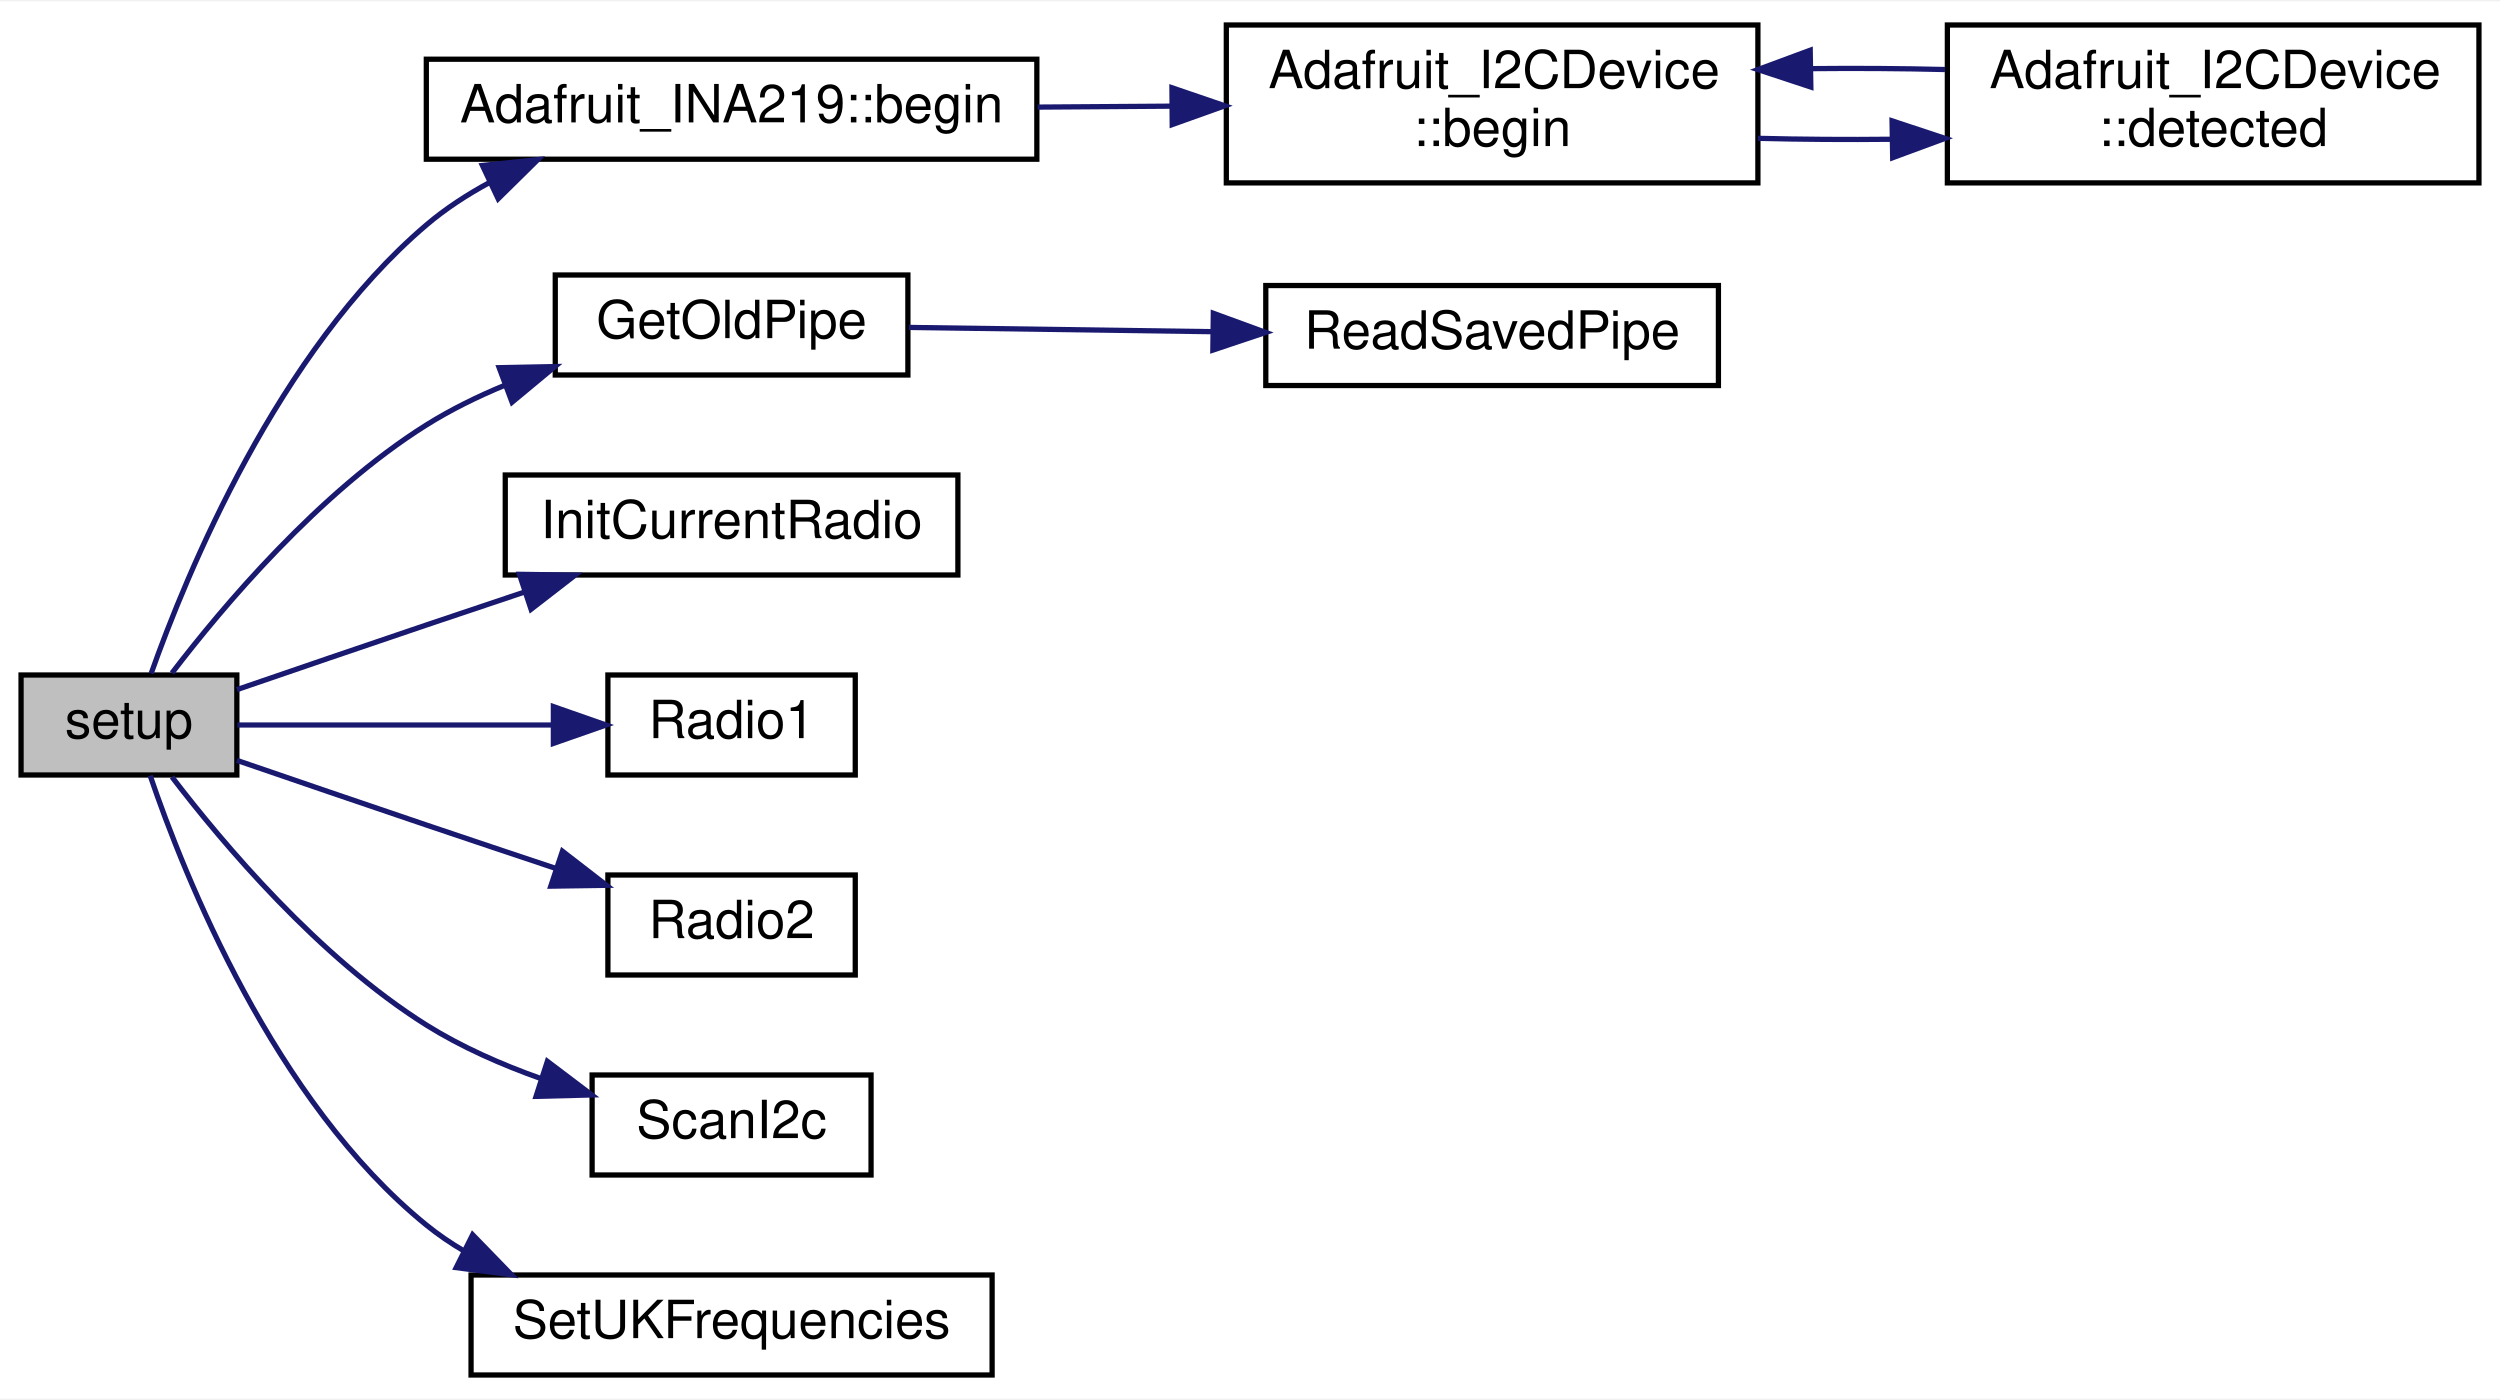
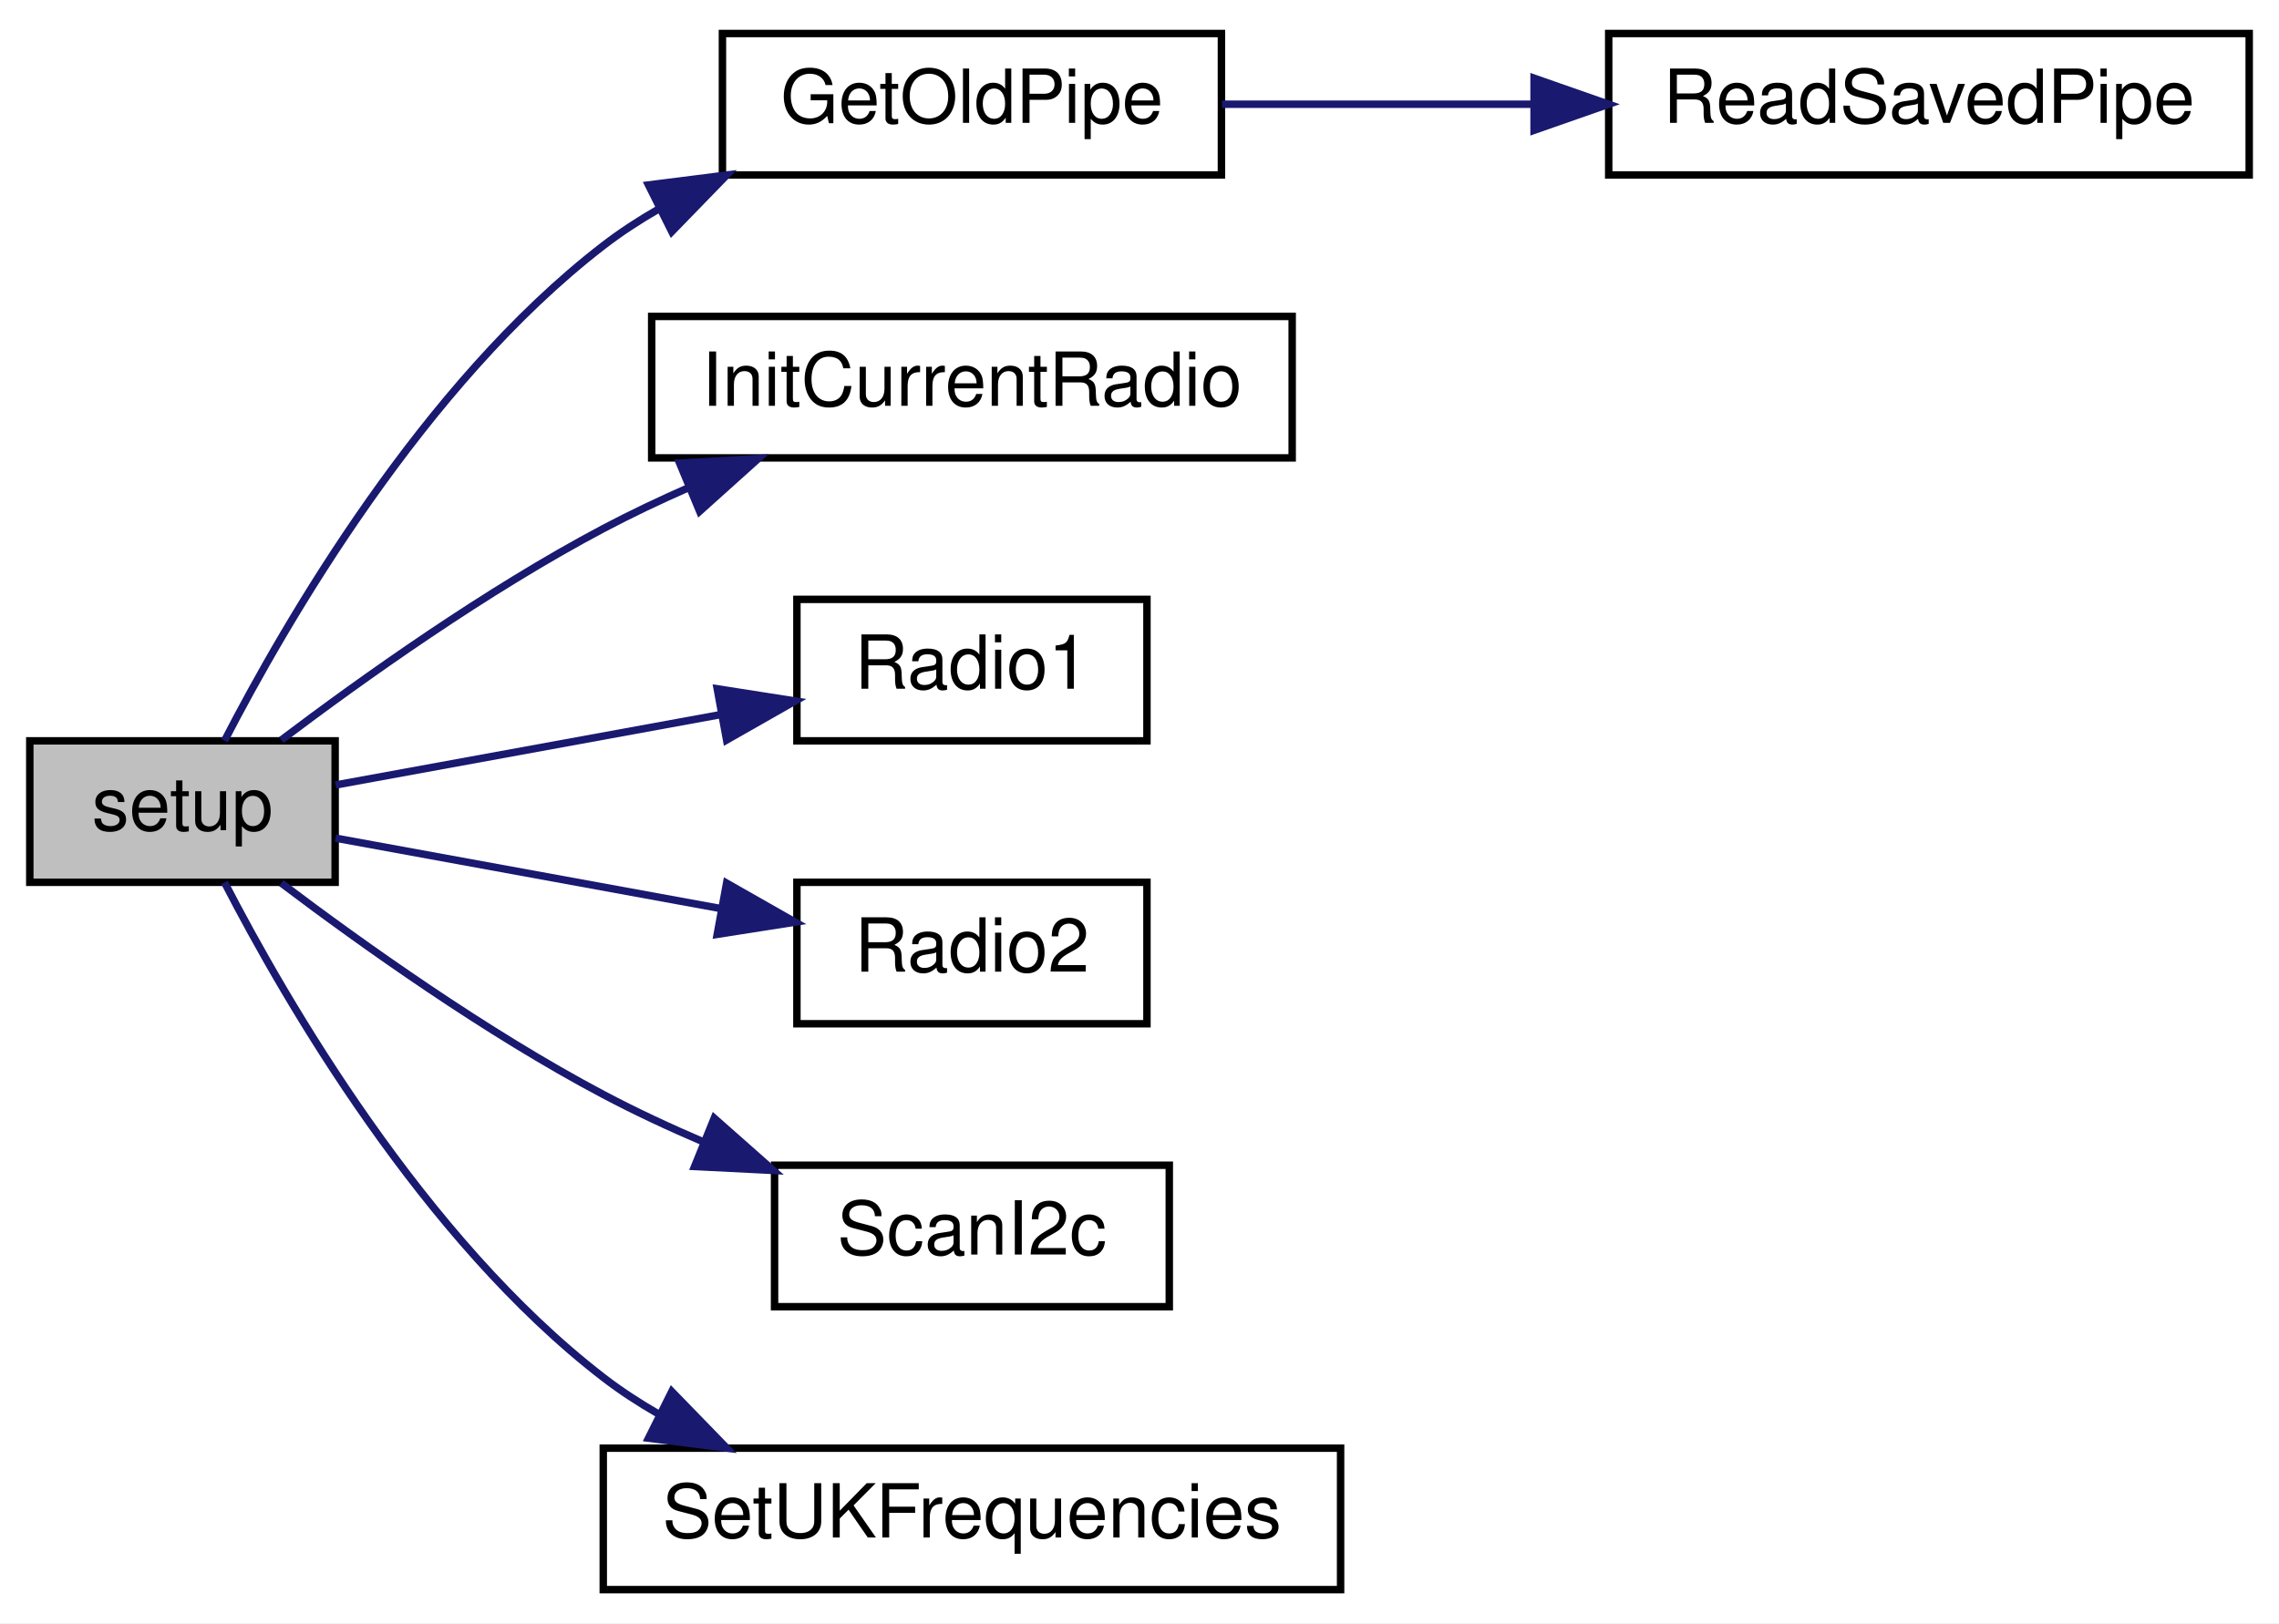
- <svg xmlns="http://www.w3.org/2000/svg" xmlns:xlink="http://www.w3.org/1999/xlink" width="475pt" height="266pt" viewBox="0.00 0.00 475.00 265.50">
-   <g id="graph0" class="graph" transform="scale(1 1) rotate(0) translate(4 261.5)">
-     <polygon fill="white" stroke="transparent" points="-4,4 -4,-261.5 471,-261.5 471,4 -4,4" />
+ <svg xmlns="http://www.w3.org/2000/svg" xmlns:xlink="http://www.w3.org/1999/xlink" width="306pt" height="218pt" viewBox="0.00 0.00 306.00 218.00">
+   <g id="graph0" class="graph" transform="scale(1 1) rotate(0) translate(4 214)">
+     <polygon fill="white" stroke="transparent" points="-4,4 -4,-214 302,-214 302,4 -4,4" />
    <g id="node1" class="node">
      <g id="a_node1">
        <a xlink:title=" ">
-           <polygon fill="#bfbfbf" stroke="black" points="0,-114.5 0,-133.5 41,-133.5 41,-114.5 0,-114.5" />
-           <text text-anchor="middle" x="20.5" y="-121.5" font-family="Helvetica,sans-Serif" font-size="10.00">setup</text>
+           <polygon fill="#bfbfbf" stroke="black" points="0,-95.5 0,-114.5 41,-114.5 41,-95.5 0,-95.5" />
+           <text text-anchor="middle" x="20.5" y="-102.5" font-family="Helvetica,sans-Serif" font-size="10.00">setup</text>
        </a>
      </g>
    </g>
    <g id="node2" class="node">
      <g id="a_node2">
-         <a xlink:href="class_adafruit___i_n_a219.html#aaffb280d4c91dc9e4912c927f1cf480a" target="_top" xlink:title="Sets up the HW (defaults to 32V and 2A for calibration values)">
-           <polygon fill="white" stroke="black" points="77,-231.5 77,-250.5 193,-250.5 193,-231.5 77,-231.5" />
-           <text text-anchor="middle" x="135" y="-238.5" font-family="Helvetica,sans-Serif" font-size="10.00">Adafruit_INA219::begin</text>
+         <a xlink:href="radio_8h.html#a2cce213711b7a34bc80eec167dffcb8f" target="_top" xlink:title=" ">
+           <polygon fill="white" stroke="black" points="93,-190.5 93,-209.5 160,-209.5 160,-190.5 93,-190.5" />
+           <text text-anchor="middle" x="126.5" y="-197.5" font-family="Helvetica,sans-Serif" font-size="10.00">GetOldPipe</text>
        </a>
      </g>
    </g>
    <g id="edge1" class="edge">
-       <path fill="none" stroke="midnightblue" d="M24.72,-133.79C31.46,-152.81 48.78,-194.98 77,-219 80.64,-222.1 84.78,-224.79 89.11,-227.13" />
-       <polygon fill="midnightblue" stroke="midnightblue" points="87.66,-230.31 98.19,-231.42 90.65,-223.98 87.66,-230.31" />
+       <path fill="none" stroke="midnightblue" d="M26.15,-114.52C34.34,-130.39 52.8,-162.35 77,-181 79.32,-182.79 81.82,-184.42 84.43,-185.92" />
+       <polygon fill="midnightblue" stroke="midnightblue" points="83.07,-189.16 93.58,-190.49 86.2,-182.89 83.07,-189.16" />
+     </g>
+     <g id="node4" class="node">
+       <g id="a_node4">
+         <a xlink:href="radio_8h.html#a9c6678b1449ea8eaaab6a3a53cbb3d65" target="_top" xlink:title=" ">
+           <polygon fill="white" stroke="black" points="83.5,-152.5 83.5,-171.5 169.5,-171.5 169.5,-152.5 83.5,-152.5" />
+           <text text-anchor="middle" x="126.5" y="-159.5" font-family="Helvetica,sans-Serif" font-size="10.00">InitCurrentRadio</text>
+         </a>
+       </g>
+     </g>
+     <g id="edge3" class="edge">
+       <path fill="none" stroke="midnightblue" d="M33.77,-114.61C44.69,-122.86 61.31,-134.7 77,-143 80.69,-144.95 84.62,-146.82 88.59,-148.56" />
+       <polygon fill="midnightblue" stroke="midnightblue" points="87.25,-151.8 97.82,-152.41 89.94,-145.33 87.25,-151.8" />
    </g>
    <g id="node5" class="node">
      <g id="a_node5">
-         <a xlink:href="radio_8h.html#a2cce213711b7a34bc80eec167dffcb8f" target="_top" xlink:title=" ">
-           <polygon fill="white" stroke="black" points="101.5,-190.5 101.5,-209.5 168.5,-209.5 168.5,-190.5 101.5,-190.5" />
-           <text text-anchor="middle" x="135" y="-197.5" font-family="Helvetica,sans-Serif" font-size="10.00">GetOldPipe</text>
+         <a xlink:href="_transmitter_code_2src_2main_8cpp.html#a621c346e4b1d9b24b9a5bda63d0f0f52" target="_top" xlink:title=" ">
+           <polygon fill="white" stroke="black" points="103,-114.5 103,-133.5 150,-133.5 150,-114.5 103,-114.5" />
+           <text text-anchor="middle" x="126.5" y="-121.5" font-family="Helvetica,sans-Serif" font-size="10.00">Radio1</text>
+         </a>
+       </g>
+     </g>
+     <g id="edge4" class="edge">
+       <path fill="none" stroke="midnightblue" d="M41.06,-108.57C55.58,-111.23 75.72,-114.91 92.69,-118.01" />
+       <polygon fill="midnightblue" stroke="midnightblue" points="92.3,-121.49 102.77,-119.85 93.56,-114.61 92.3,-121.49" />
+     </g>
+     <g id="node6" class="node">
+       <g id="a_node6">
+         <a xlink:href="radio_8h.html#a8b76f3c338025926421c7b308405bbfd" target="_top" xlink:title=" ">
+           <polygon fill="white" stroke="black" points="103,-76.5 103,-95.5 150,-95.5 150,-76.5 103,-76.5" />
+           <text text-anchor="middle" x="126.5" y="-83.5" font-family="Helvetica,sans-Serif" font-size="10.00">Radio2</text>
        </a>
      </g>
    </g>
    <g id="edge5" class="edge">
-       <path fill="none" stroke="midnightblue" d="M28.67,-133.87C38.32,-146.49 56.64,-168.23 77,-181 81.64,-183.91 86.77,-186.43 92,-188.59" />
-       <polygon fill="midnightblue" stroke="midnightblue" points="90.84,-191.89 101.44,-192.1 93.29,-185.33 90.84,-191.89" />
+       <path fill="none" stroke="midnightblue" d="M41.06,-101.43C55.58,-98.77 75.72,-95.09 92.69,-91.99" />
+       <polygon fill="midnightblue" stroke="midnightblue" points="93.56,-95.39 102.77,-90.15 92.3,-88.51 93.56,-95.39" />
    </g>
    <g id="node7" class="node">
      <g id="a_node7">
-         <a xlink:href="radio_8h.html#a9c6678b1449ea8eaaab6a3a53cbb3d65" target="_top" xlink:title=" ">
-           <polygon fill="white" stroke="black" points="92,-152.5 92,-171.5 178,-171.5 178,-152.5 92,-152.5" />
-           <text text-anchor="middle" x="135" y="-159.5" font-family="Helvetica,sans-Serif" font-size="10.00">InitCurrentRadio</text>
+         <a xlink:href="_receiver_code_2src_2main_8cpp.html#a20ffd6680226b1e058002512386e7770" target="_top" xlink:title=" ">
+           <polygon fill="white" stroke="black" points="100,-38.5 100,-57.5 153,-57.5 153,-38.5 100,-38.5" />
+           <text text-anchor="middle" x="126.5" y="-45.5" font-family="Helvetica,sans-Serif" font-size="10.00">ScanI2c</text>
+         </a>
+       </g>
+     </g>
+     <g id="edge6" class="edge">
+       <path fill="none" stroke="midnightblue" d="M33.77,-95.39C44.69,-87.14 61.31,-75.3 77,-67 81.27,-64.74 85.87,-62.59 90.48,-60.62" />
+       <polygon fill="midnightblue" stroke="midnightblue" points="91.9,-63.82 99.84,-56.8 89.26,-57.33 91.9,-63.82" />
+     </g>
+     <g id="node8" class="node">
+       <g id="a_node8">
+         <a xlink:href="_receiver_code_2src_2main_8cpp.html#a2eabdb233653fa02f0b899e26b5e8ce7" target="_top" xlink:title=" ">
+           <polygon fill="white" stroke="black" points="77,-0.5 77,-19.5 176,-19.5 176,-0.5 77,-0.5" />
+           <text text-anchor="middle" x="126.5" y="-7.5" font-family="Helvetica,sans-Serif" font-size="10.00">SetUKFrequencies</text>
        </a>
      </g>
    </g>
    <g id="edge7" class="edge">
-       <path fill="none" stroke="midnightblue" d="M41.01,-130.72C51.64,-134.37 65.04,-138.96 77,-143 83.03,-145.04 89.43,-147.18 95.67,-149.27" />
-       <polygon fill="midnightblue" stroke="midnightblue" points="94.69,-152.63 105.28,-152.48 96.9,-145.99 94.69,-152.63" />
-     </g>
-     <g id="node8" class="node">
-       <g id="a_node8">
-         <a xlink:href="_transmitter_code_2src_2main_8cpp.html#a621c346e4b1d9b24b9a5bda63d0f0f52" target="_top" xlink:title=" ">
-           <polygon fill="white" stroke="black" points="111.5,-114.5 111.5,-133.5 158.5,-133.5 158.5,-114.5 111.5,-114.5" />
-           <text text-anchor="middle" x="135" y="-121.5" font-family="Helvetica,sans-Serif" font-size="10.00">Radio1</text>
-         </a>
-       </g>
-     </g>
-     <g id="edge8" class="edge">
-       <path fill="none" stroke="midnightblue" d="M41.1,-124C57.56,-124 81.45,-124 100.88,-124" />
-       <polygon fill="midnightblue" stroke="midnightblue" points="101.14,-127.5 111.14,-124 101.14,-120.5 101.14,-127.5" />
-     </g>
-     <g id="node9" class="node">
-       <g id="a_node9">
-         <a xlink:href="radio_8h.html#a8b76f3c338025926421c7b308405bbfd" target="_top" xlink:title=" ">
-           <polygon fill="white" stroke="black" points="111.5,-76.5 111.5,-95.5 158.5,-95.5 158.5,-76.5 111.5,-76.5" />
-           <text text-anchor="middle" x="135" y="-83.5" font-family="Helvetica,sans-Serif" font-size="10.00">Radio2</text>
-         </a>
-       </g>
-     </g>
-     <g id="edge9" class="edge">
-       <path fill="none" stroke="midnightblue" d="M41.01,-117.28C51.64,-113.63 65.04,-109.04 77,-105 85.01,-102.29 93.66,-99.4 101.74,-96.7" />
-       <polygon fill="midnightblue" stroke="midnightblue" points="102.86,-100.02 111.24,-93.54 100.65,-93.38 102.86,-100.02" />
-     </g>
-     <g id="node10" class="node">
-       <g id="a_node10">
-         <a xlink:href="_receiver_code_2src_2main_8cpp.html#a20ffd6680226b1e058002512386e7770" target="_top" xlink:title=" ">
-           <polygon fill="white" stroke="black" points="108.5,-38.5 108.5,-57.5 161.5,-57.5 161.5,-38.5 108.5,-38.5" />
-           <text text-anchor="middle" x="135" y="-45.5" font-family="Helvetica,sans-Serif" font-size="10.00">ScanI2c</text>
-         </a>
-       </g>
-     </g>
-     <g id="edge10" class="edge">
-       <path fill="none" stroke="midnightblue" d="M28.67,-114.13C38.32,-101.51 56.64,-79.77 77,-67 83.64,-62.84 91.28,-59.48 98.78,-56.82" />
-       <polygon fill="midnightblue" stroke="midnightblue" points="100,-60.1 108.44,-53.71 97.85,-53.44 100,-60.1" />
-     </g>
-     <g id="node11" class="node">
-       <g id="a_node11">
-         <a xlink:href="_receiver_code_2src_2main_8cpp.html#a2eabdb233653fa02f0b899e26b5e8ce7" target="_top" xlink:title=" ">
-           <polygon fill="white" stroke="black" points="85.5,-0.5 85.5,-19.5 184.5,-19.5 184.5,-0.5 85.5,-0.5" />
-           <text text-anchor="middle" x="135" y="-7.5" font-family="Helvetica,sans-Serif" font-size="10.00">SetUKFrequencies</text>
-         </a>
-       </g>
-     </g>
-     <g id="edge11" class="edge">
-       <path fill="none" stroke="midnightblue" d="M24.53,-114.39C31.02,-95.31 48.08,-52.48 77,-29 79.24,-27.18 81.66,-25.53 84.2,-24.04" />
-       <polygon fill="midnightblue" stroke="midnightblue" points="85.8,-27.15 93.18,-19.55 82.67,-20.9 85.8,-27.15" />
+       <path fill="none" stroke="midnightblue" d="M26.15,-95.48C34.34,-79.61 52.8,-47.65 77,-29 79.32,-27.21 81.82,-25.58 84.43,-24.08" />
+       <polygon fill="midnightblue" stroke="midnightblue" points="86.2,-27.11 93.58,-19.51 83.07,-20.84 86.2,-27.11" />
    </g>
    <g id="node3" class="node">
      <g id="a_node3">
-         <a xlink:href="class_adafruit___i2_c_device.html#ada579d107621ac5f5e56f91f94a93be3" target="_top" xlink:title="Initializes and does basic address detection.">
-           <polygon fill="white" stroke="black" points="229,-227 229,-257 330,-257 330,-227 229,-227" />
-           <text text-anchor="start" x="237" y="-245" font-family="Helvetica,sans-Serif" font-size="10.00">Adafruit_I2CDevice</text>
-           <text text-anchor="middle" x="279.5" y="-234" font-family="Helvetica,sans-Serif" font-size="10.00">::begin</text>
+         <a xlink:href="radio_8h.html#a56ee137fc60749fa274236bc239c3291" target="_top" xlink:title=" ">
+           <polygon fill="white" stroke="black" points="212,-190.5 212,-209.5 298,-209.5 298,-190.5 212,-190.5" />
+           <text text-anchor="middle" x="255" y="-197.5" font-family="Helvetica,sans-Serif" font-size="10.00">ReadSavedPipe</text>
        </a>
      </g>
    </g>
    <g id="edge2" class="edge">
-       <path fill="none" stroke="midnightblue" d="M193.14,-241.4C201.51,-241.46 210.14,-241.52 218.57,-241.58" />
-       <polygon fill="midnightblue" stroke="midnightblue" points="218.67,-245.08 228.7,-241.65 218.72,-238.08 218.67,-245.08" />
-     </g>
-     <g id="node4" class="node">
-       <g id="a_node4">
-         <a xlink:href="class_adafruit___i2_c_device.html#ac7492b543fe4c0bb0d94a7bf1915cb2a" target="_top" xlink:title="Scans I2C for the address - note will give a false-positive if there's no pullups on I2C.">
-           <polygon fill="white" stroke="black" points="366,-227 366,-257 467,-257 467,-227 366,-227" />
-           <text text-anchor="start" x="374" y="-245" font-family="Helvetica,sans-Serif" font-size="10.00">Adafruit_I2CDevice</text>
-           <text text-anchor="middle" x="416.5" y="-234" font-family="Helvetica,sans-Serif" font-size="10.00">::detected</text>
-         </a>
-       </g>
-     </g>
-     <g id="edge3" class="edge">
-       <path fill="none" stroke="midnightblue" d="M330,-235.47C338.24,-235.26 346.87,-235.2 355.34,-235.29" />
-       <polygon fill="midnightblue" stroke="midnightblue" points="355.49,-238.79 365.55,-235.46 355.61,-231.79 355.49,-238.79" />
-     </g>
-     <g id="edge4" class="edge">
-       <path fill="none" stroke="midnightblue" d="M365.55,-248.54C357.3,-248.74 348.67,-248.8 340.21,-248.71" />
-       <polygon fill="midnightblue" stroke="midnightblue" points="340.06,-245.21 330,-248.53 339.94,-252.21 340.06,-245.21" />
-     </g>
-     <g id="node6" class="node">
-       <g id="a_node6">
-         <a xlink:href="radio_8h.html#a56ee137fc60749fa274236bc239c3291" target="_top" xlink:title=" ">
-           <polygon fill="white" stroke="black" points="236.5,-188.5 236.5,-207.5 322.5,-207.5 322.5,-188.5 236.5,-188.5" />
-           <text text-anchor="middle" x="279.5" y="-195.5" font-family="Helvetica,sans-Serif" font-size="10.00">ReadSavedPipe</text>
-         </a>
-       </g>
-     </g>
-     <g id="edge6" class="edge">
-       <path fill="none" stroke="midnightblue" d="M168.69,-199.54C185.76,-199.3 207.04,-199 226.32,-198.73" />
-       <polygon fill="midnightblue" stroke="midnightblue" points="226.53,-202.23 236.48,-198.59 226.44,-195.23 226.53,-202.23" />
+       <path fill="none" stroke="midnightblue" d="M160.08,-200C172.8,-200 187.71,-200 201.85,-200" />
+       <polygon fill="midnightblue" stroke="midnightblue" points="201.98,-203.5 211.98,-200 201.98,-196.5 201.98,-203.5" />
    </g>
  </g>
</svg>
